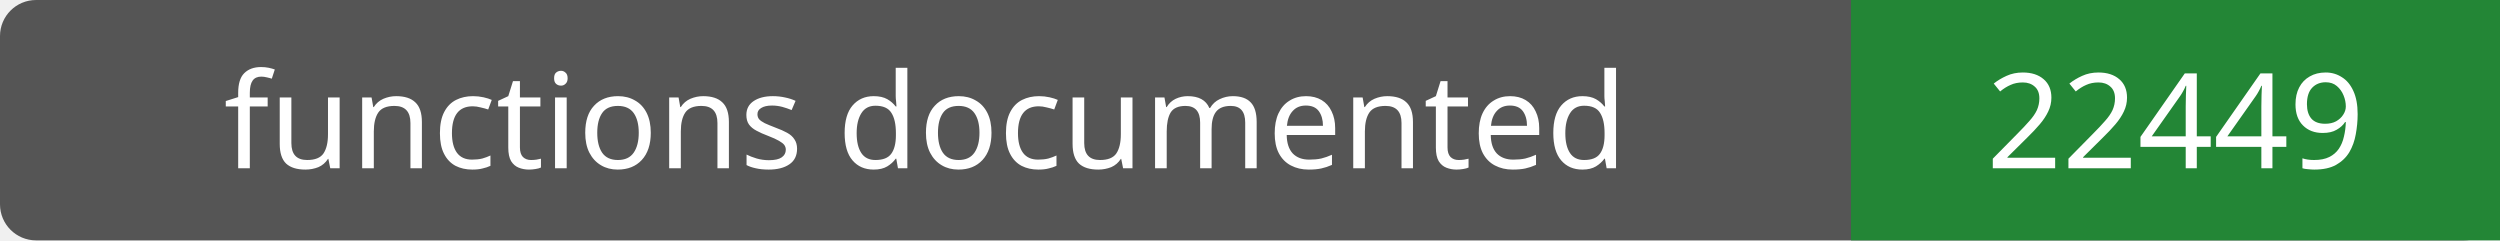
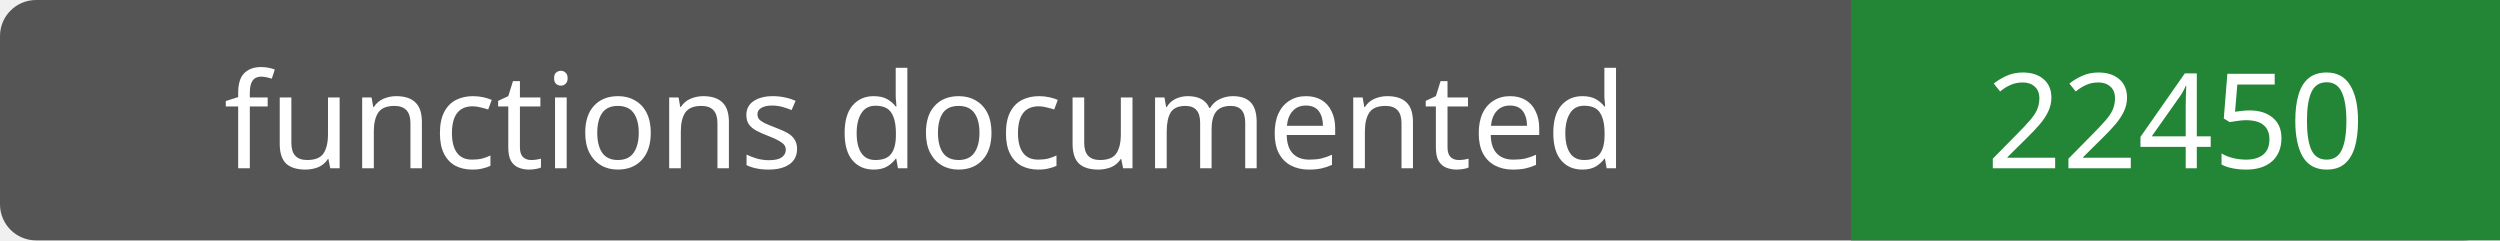
- <svg xmlns="http://www.w3.org/2000/svg" width="208" height="20" role="img" aria-label="functions documented: 22449">
+ <svg xmlns="http://www.w3.org/2000/svg" width="208" height="20" role="img" aria-label="functions documented: 22450">
  <rect width="208" height="20" rx="3" fill="#555" />
  <path fill="#238636" d="M154 0h54v20H154z" />
  <g fill="#fff" text-anchor="middle" font-family="Verdana,sans-serif" font-size="11">
    <text x="77.0" y="14">functions documented</text>
-     <text x="181.0" y="14">22449</text>
+     <text x="181.0" y="14">22450</text>
  </g>
</svg>
